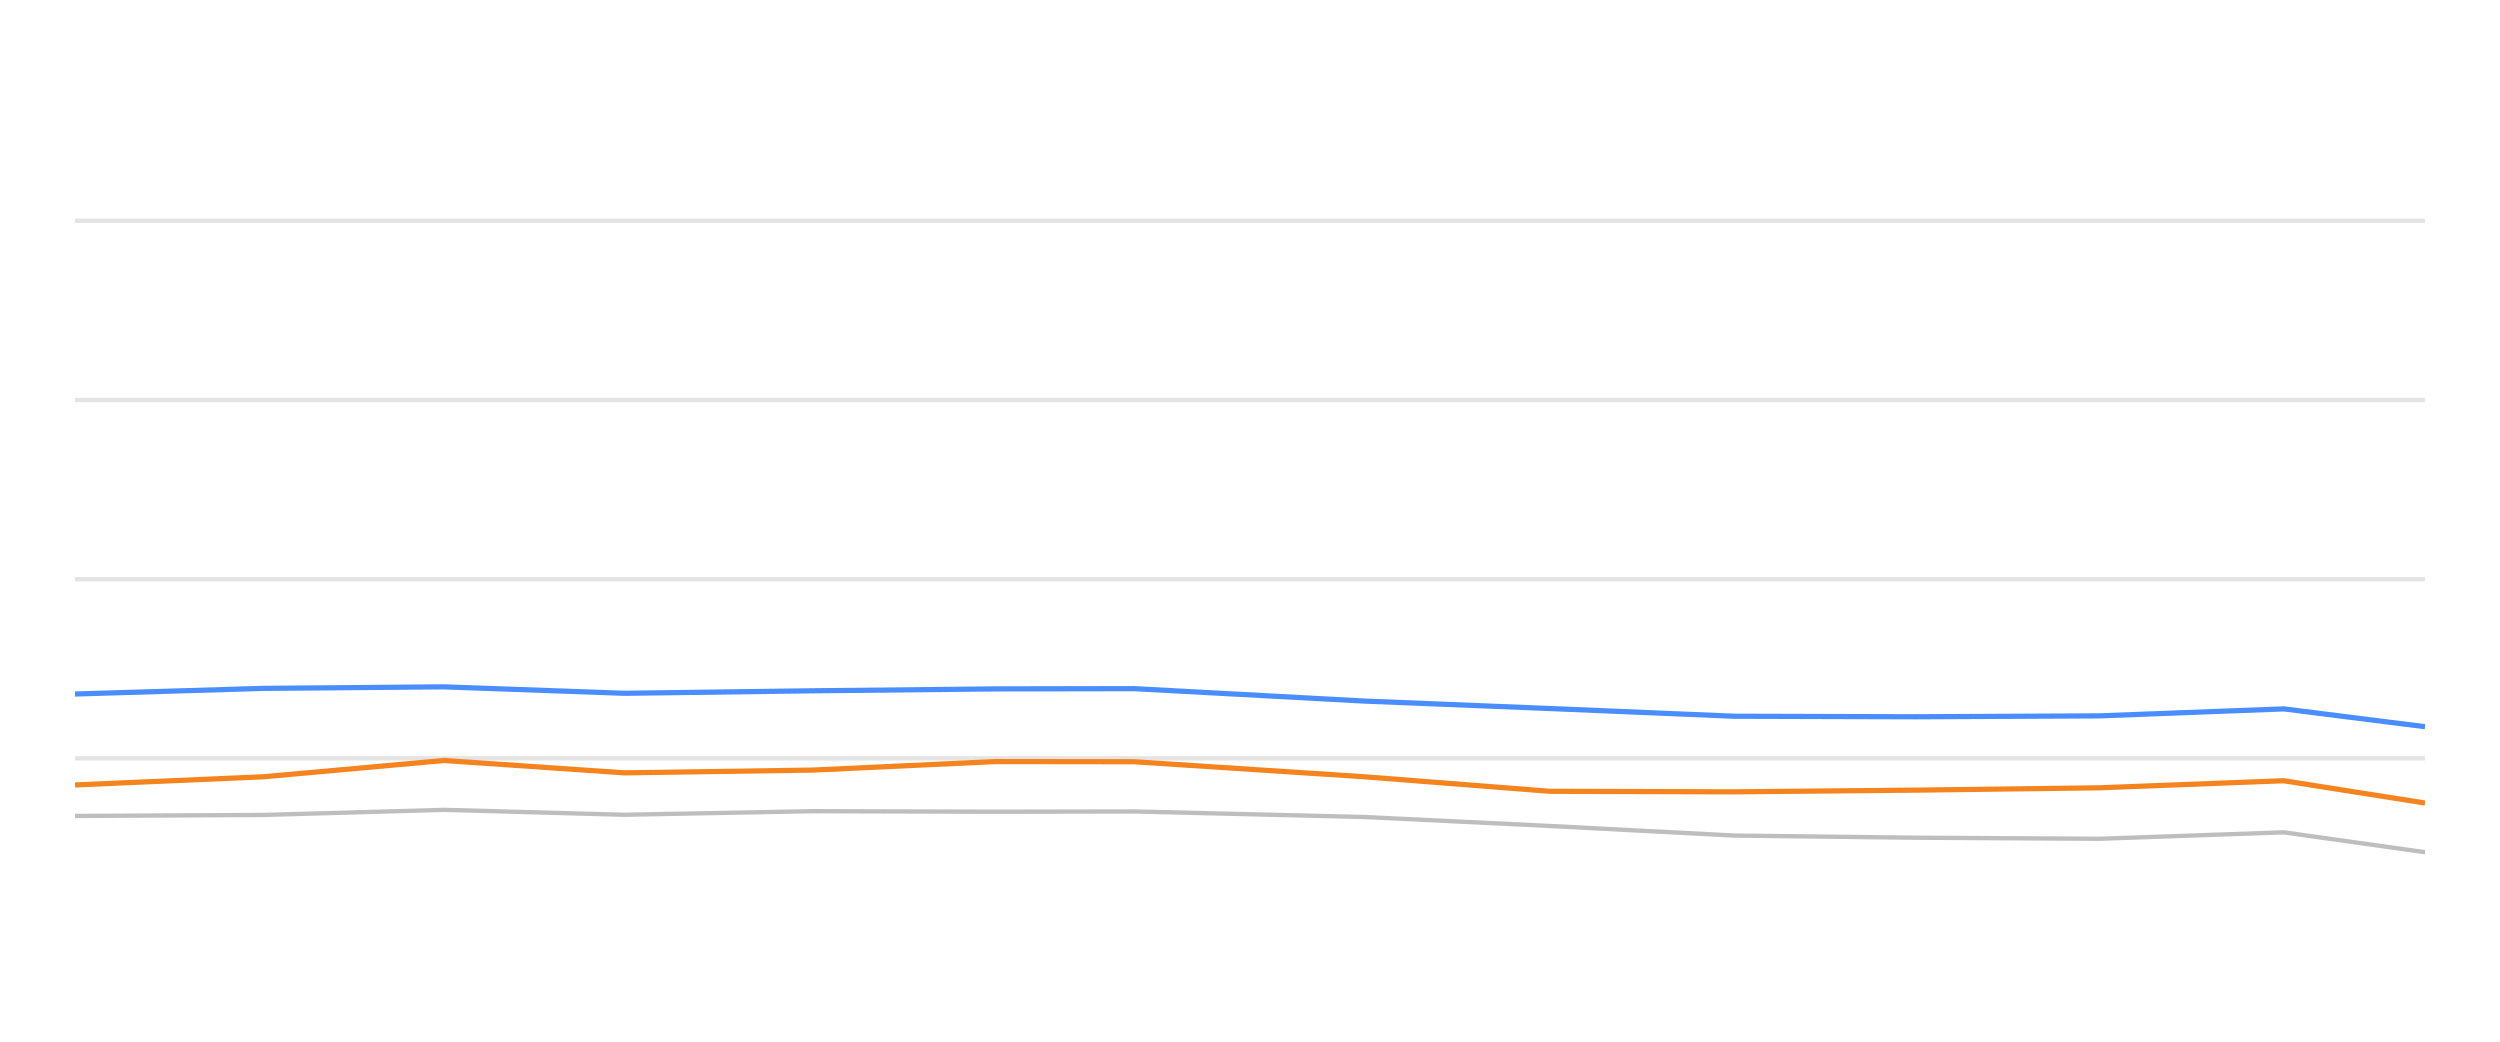
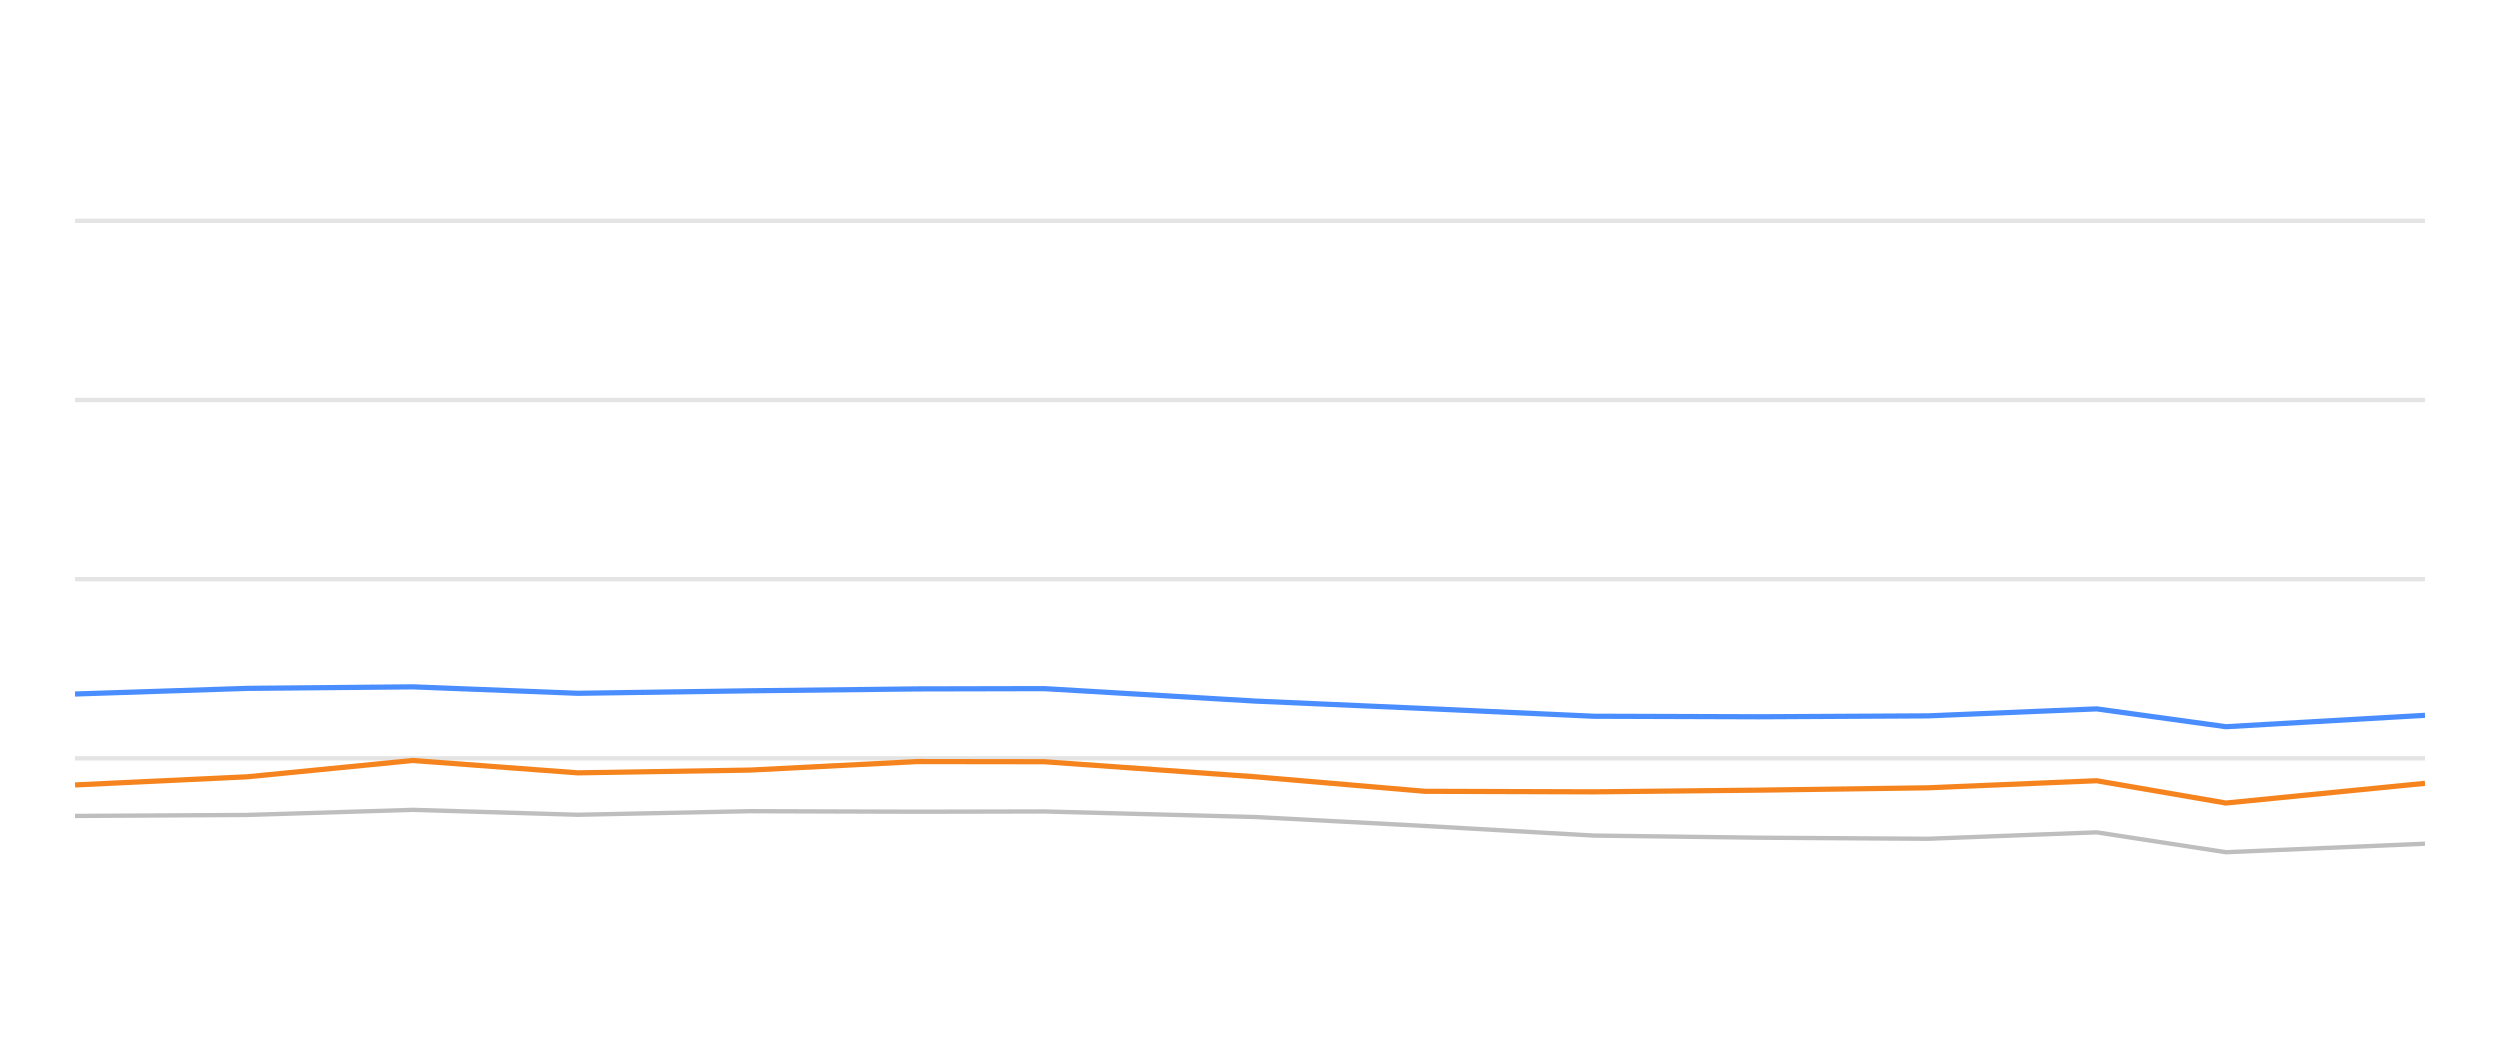
<svg xmlns="http://www.w3.org/2000/svg" width="288pt" height="120pt" viewBox="0 0 288 120" version="1.1">
  <defs>
    <style type="text/css">*{stroke-linejoin: round; stroke-linecap: butt}</style>
  </defs>
  <g id="figure_1">
    <g id="patch_1">
      <path d="M 0 120  L 288 120  L 288 0  L 0 0  L 0 120  z " style="fill: none; opacity: 0" />
    </g>
    <g id="axes_1">
      <g id="patch_2">
        <path d="M 8.64 108  L 279.36 108  L 279.36 4.8  L 8.64 4.8  L 8.64 108  z " style="fill: none" />
      </g>
      <g id="matplotlib.axis_1" />
      <g id="matplotlib.axis_2" />
      <g id="line2d_1">
-         <path d="M 8.64 87.36  L 279.36 87.36  " clip-path="url(#p5d144b5b83)" style="fill: none; stroke: #b2b2b2; stroke-opacity: 0.35; stroke-width: 0.5; stroke-linecap: square" />
+         <path d="M 8.64 87.36  L 279.36 87.36  " clip-path="url(#pe77d0fa71f)" style="fill: none; stroke: #b2b2b2; stroke-opacity: 0.35; stroke-width: 0.5; stroke-linecap: square" />
      </g>
      <g id="line2d_2">
-         <path d="M 8.64 66.72  L 279.36 66.72  " clip-path="url(#p5d144b5b83)" style="fill: none; stroke: #b2b2b2; stroke-opacity: 0.35; stroke-width: 0.5; stroke-linecap: square" />
+         <path d="M 8.64 66.72  L 279.36 66.72  " clip-path="url(#pe77d0fa71f)" style="fill: none; stroke: #b2b2b2; stroke-opacity: 0.35; stroke-width: 0.5; stroke-linecap: square" />
      </g>
      <g id="line2d_3">
-         <path d="M 8.64 46.08  L 279.36 46.08  " clip-path="url(#p5d144b5b83)" style="fill: none; stroke: #b2b2b2; stroke-opacity: 0.35; stroke-width: 0.5; stroke-linecap: square" />
+         <path d="M 8.64 46.08  L 279.36 46.08  " clip-path="url(#pe77d0fa71f)" style="fill: none; stroke: #b2b2b2; stroke-opacity: 0.35; stroke-width: 0.5; stroke-linecap: square" />
      </g>
      <g id="line2d_4">
-         <path d="M 8.64 25.44  L 279.36 25.44  " clip-path="url(#p5d144b5b83)" style="fill: none; stroke: #b2b2b2; stroke-opacity: 0.35; stroke-width: 0.5; stroke-linecap: square" />
+         <path d="M 8.64 25.44  L 279.36 25.44  " clip-path="url(#pe77d0fa71f)" style="fill: none; stroke: #b2b2b2; stroke-opacity: 0.35; stroke-width: 0.5; stroke-linecap: square" />
      </g>
      <g id="line2d_5">
-         <path d="M 8.64 93.996  L 30.332 93.882  L 51.167 93.294  L 71.924 93.862  L 93.627 93.449  L 114.673 93.511  L 130.645 93.48  L 157.221 94.12  L 178.55 95.152  L 199.757 96.256  L 220.635 96.504  L 241.851 96.627  L 263.092 95.884  L 279.36 98.175  " clip-path="url(#p5d144b5b83)" style="fill: none; stroke: #bebebe; stroke-width: 0.5; stroke-linecap: round" />
+         <path d="M 8.64 93.996  L 28.494 93.882  L 47.564 93.294  L 66.562 93.862  L 86.427 93.449  L 105.689 93.511  L 120.308 93.48  L 144.633 94.12  L 164.154 95.152  L 183.564 96.256  L 202.673 96.504  L 222.092 96.627  L 241.533 95.884  L 256.423 98.175  L 279.36 97.195  " clip-path="url(#pe77d0fa71f)" style="fill: none; stroke: #bebebe; stroke-width: 0.5; stroke-linecap: round" />
      </g>
      <g id="line2d_6">
-         <path d="M 8.64 79.95  L 30.332 79.3  L 51.167 79.125  L 71.924 79.868  L 93.627 79.579  L 114.673 79.362  L 130.645 79.331  L 157.221 80.766  L 178.55 81.622  L 199.757 82.51  L 220.635 82.572  L 241.851 82.468  L 263.092 81.663  L 279.36 83.717  " clip-path="url(#p5d144b5b83)" style="fill: none; stroke: #4a8dff; stroke-width: 0.6" />
+         <path d="M 8.64 79.95  L 28.494 79.3  L 47.564 79.125  L 66.562 79.868  L 86.427 79.579  L 105.689 79.362  L 120.308 79.331  L 144.633 80.766  L 164.154 81.622  L 183.564 82.51  L 202.673 82.572  L 222.092 82.468  L 241.533 81.663  L 256.423 83.717  L 279.36 82.406  " clip-path="url(#pe77d0fa71f)" style="fill: none; stroke: #4a8dff; stroke-width: 0.6" />
      </g>
      <g id="line2d_7">
-         <path d="M 8.64 90.425  L 30.332 89.486  L 51.167 87.608  L 71.924 89.032  L 93.627 88.712  L 114.673 87.732  L 130.645 87.752  L 157.221 89.486  L 178.55 91.158  L 199.757 91.22  L 220.635 91.024  L 241.851 90.755  L 263.092 89.94  L 279.36 92.51  " clip-path="url(#p5d144b5b83)" style="fill: none; stroke: #f5841e; stroke-width: 0.6" />
+         <path d="M 8.64 90.425  L 28.494 89.486  L 47.564 87.608  L 66.562 89.032  L 86.427 88.712  L 105.689 87.732  L 120.308 87.752  L 144.633 89.486  L 164.154 91.158  L 183.564 91.22  L 202.673 91.024  L 222.092 90.755  L 241.533 89.94  L 256.423 92.51  L 279.36 90.239  " clip-path="url(#pe77d0fa71f)" style="fill: none; stroke: #f5841e; stroke-width: 0.6" />
      </g>
    </g>
  </g>
  <defs>
-     <clipPath id="p5d144b5b83">
+     <clipPath id="pe77d0fa71f">
      <rect x="8.64" y="4.8" width="270.72" height="103.2" />
    </clipPath>
  </defs>
</svg>
